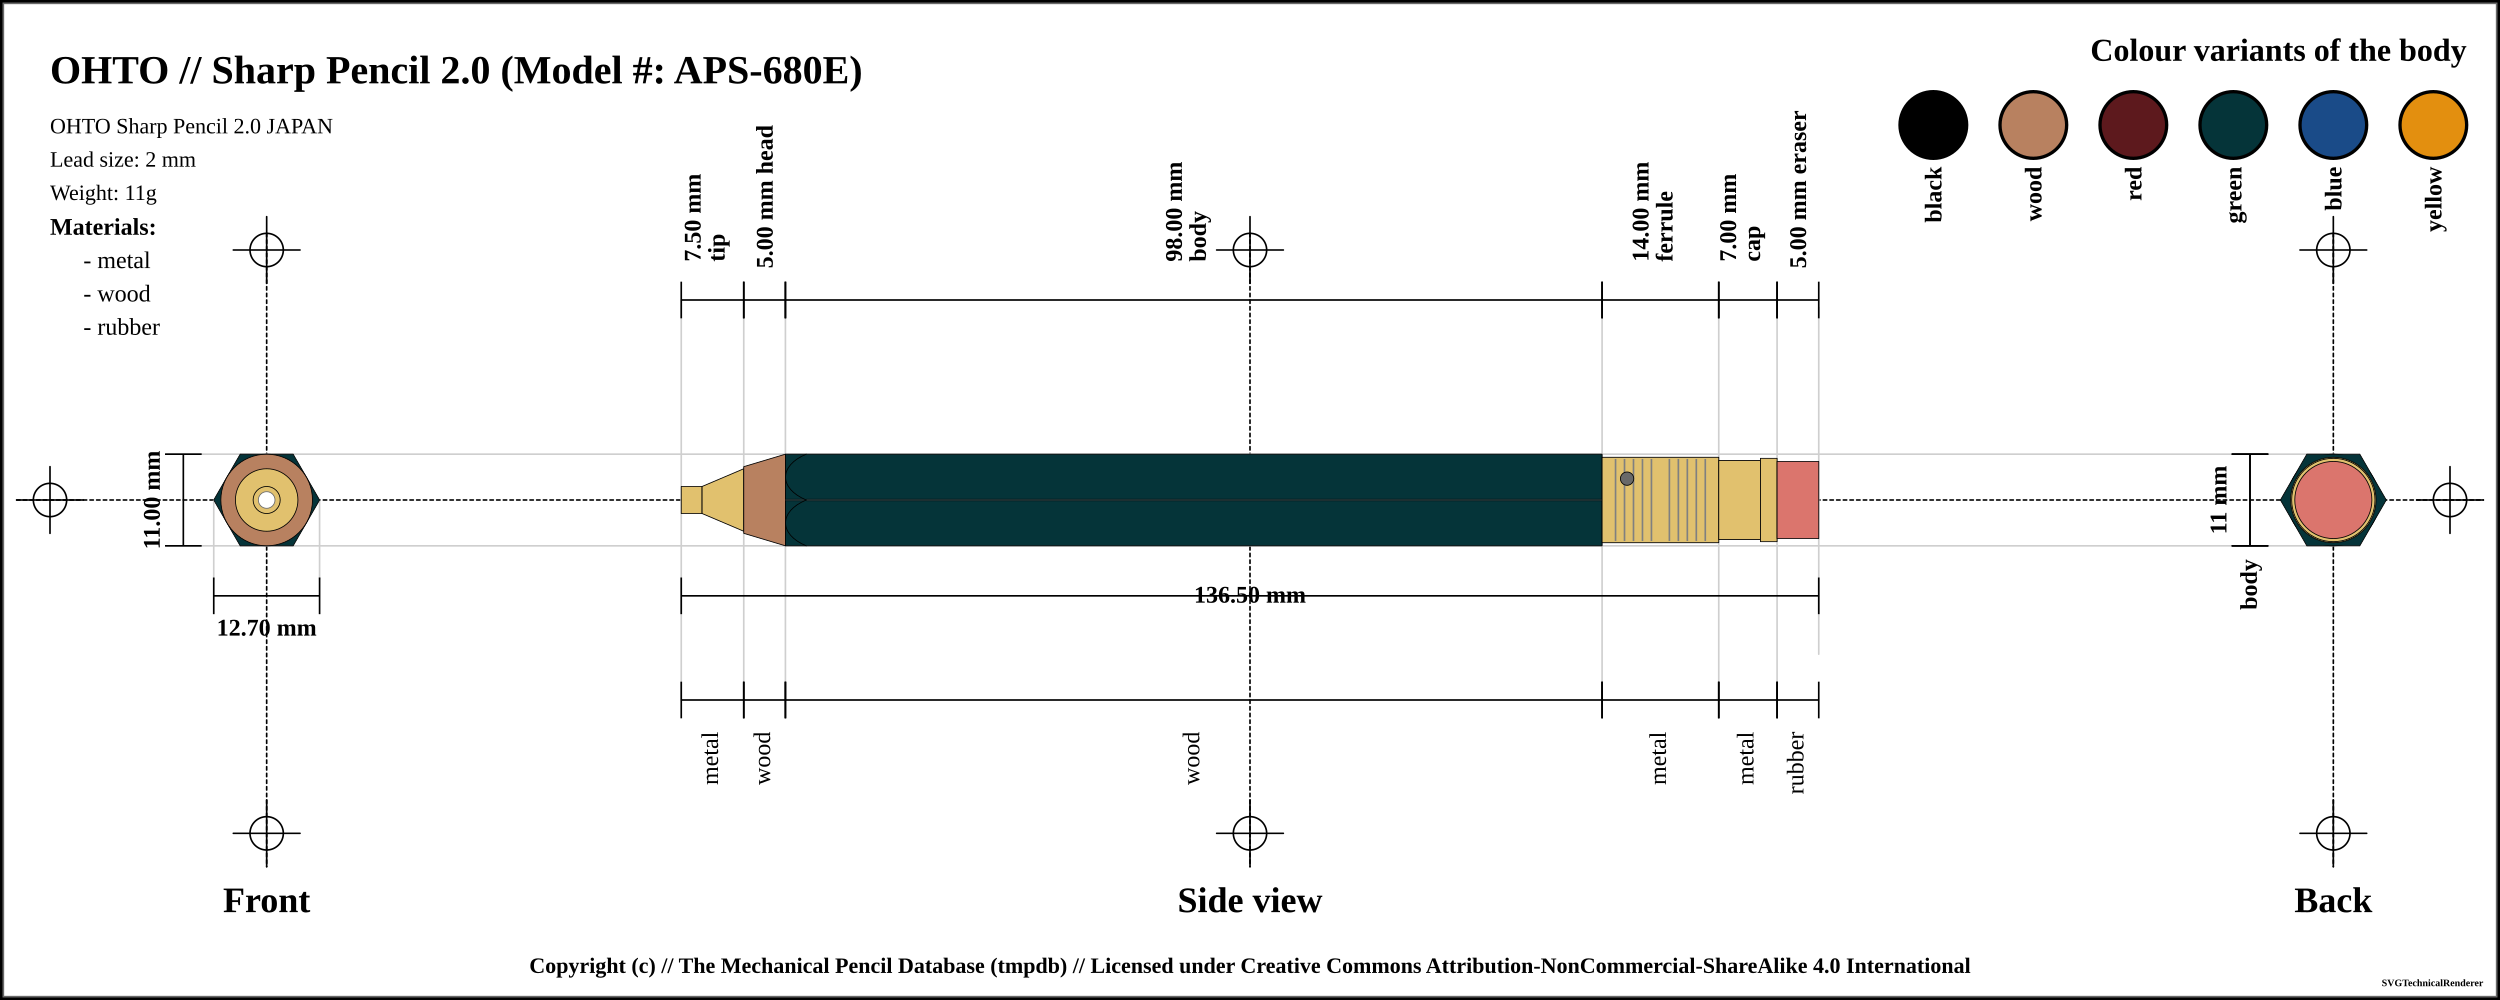
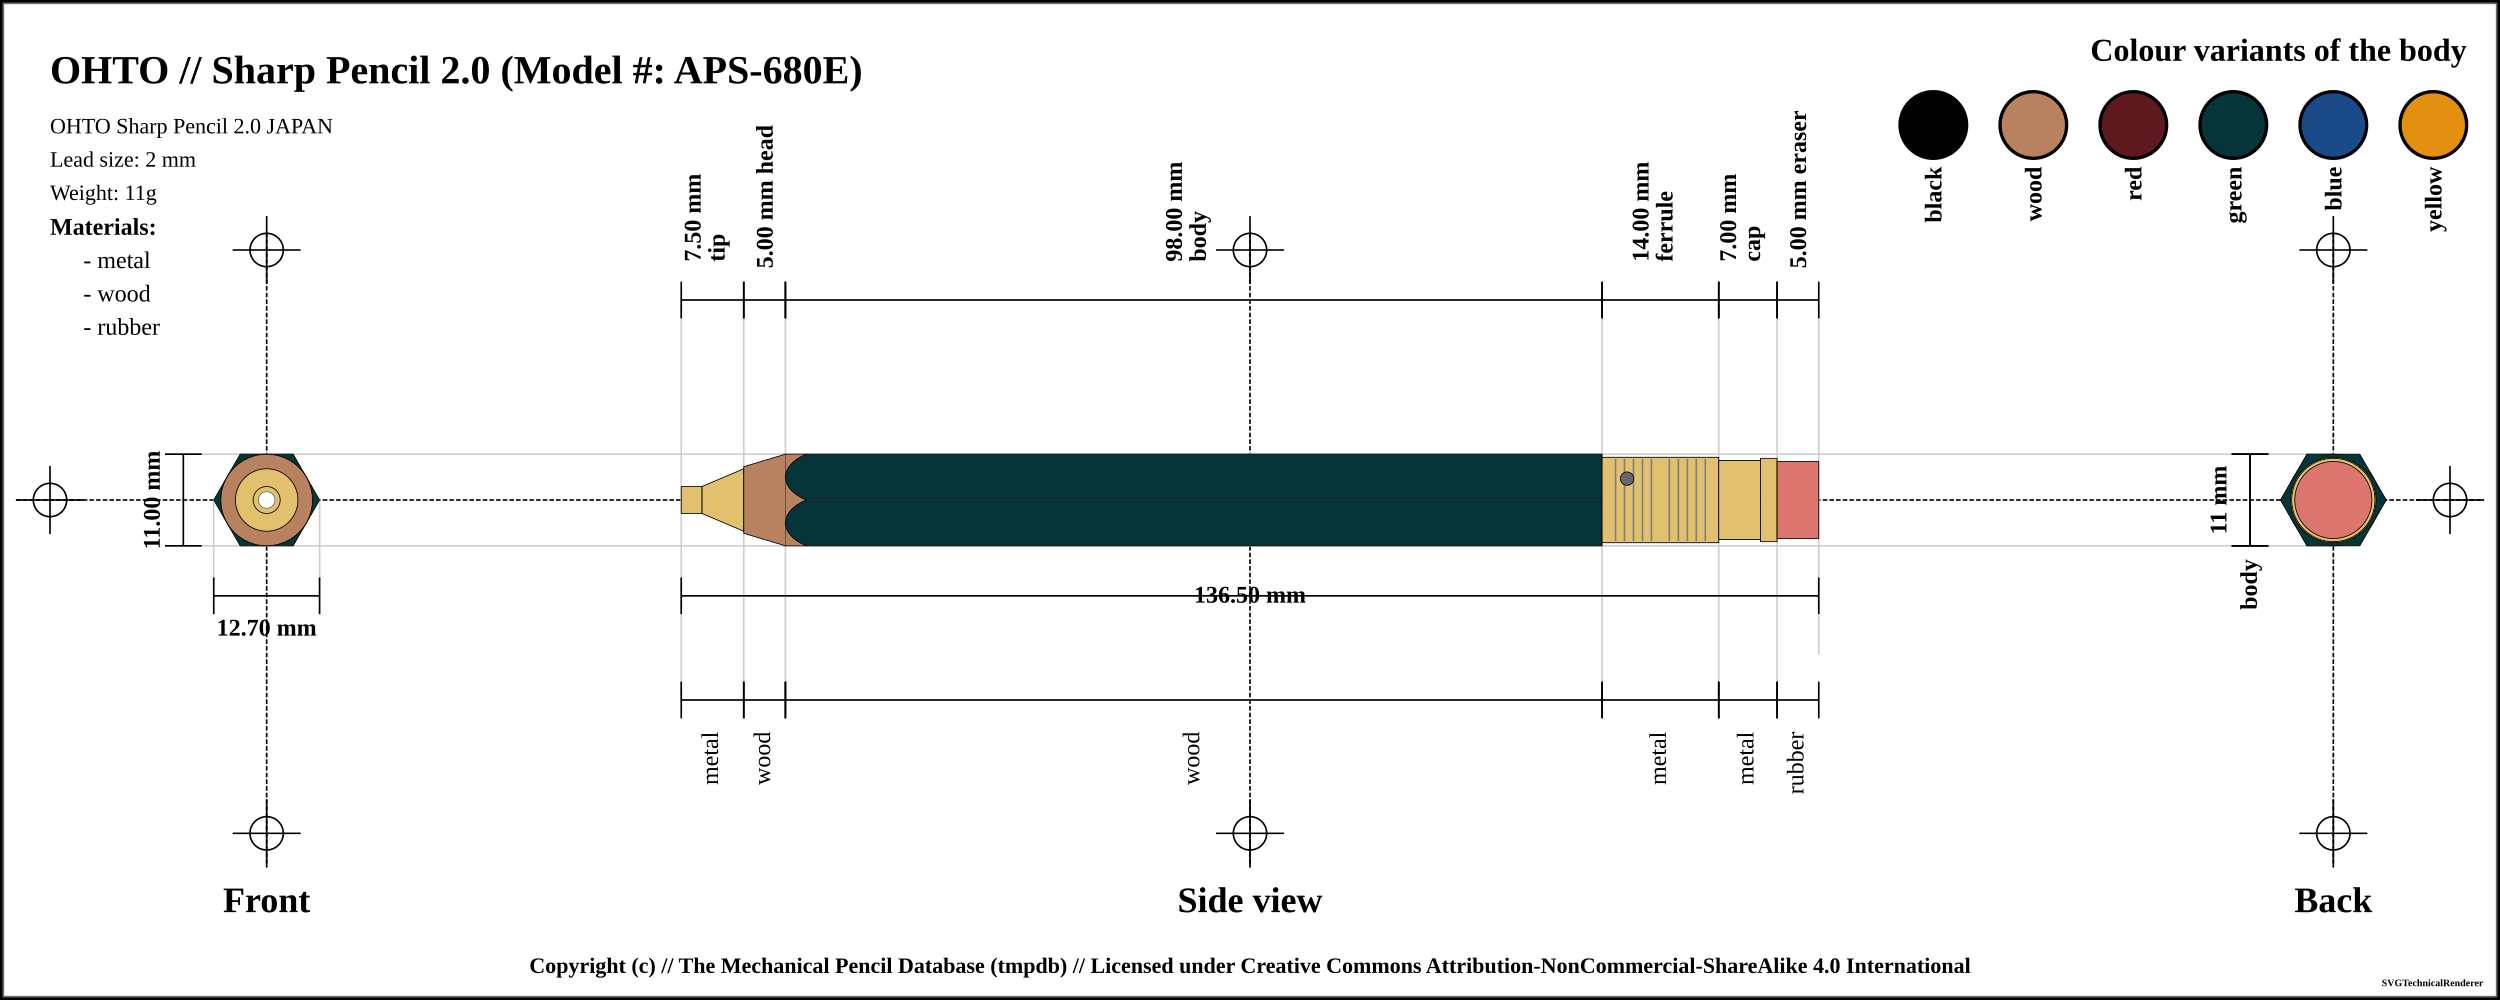
<svg xmlns="http://www.w3.org/2000/svg" width="1500" height="600">
  <pattern id="diagonalHatch" patternUnits="userSpaceOnUse" width="8" height="8">
    <path stroke="dimgray" stroke-linecap="round" stroke-width="1" d="M 4,4 L 8,8" />
    <path stroke="dimgray" stroke-linecap="round" stroke-width="1" d="M 4,4 L 0,8" />
    <path stroke="gray" stroke-linecap="round" stroke-width="1" d="M 4,4 L 8,0" />
    <path stroke="gray" stroke-linecap="round" stroke-width="1" d="M 4,4 L 0,0" />
  </pattern>
  <pattern id="spring" patternUnits="userSpaceOnUse" width="8" height="100">
    <path stroke="dimgray" stroke-linecap="round" stroke-width="2" d="M 0,0 L 8,100" />
    <path stroke="white" stroke-linecap="round" stroke-width="1" d="M 0,0 L 8,100" />
  </pattern>
  <rect x="0" y="0" width="1500" height="600" fill="white" stroke="black" stroke-width="4" />
  <rect x="2" y="2" width="1496" height="596" fill="white" stroke="dimgray" stroke-width="1" />
  <g transform="rotate(0 0 0)">
    <line x1="10" y1="300" x2="1490" y2="300" stroke-linecap="round" stroke="#000000" stroke-dasharray="2" stroke-width="1" />
    <line x1="10" y1="300" x2="50" y2="300" stroke-linecap="round" stroke="#000000" stroke-width="1" />
    <line x1="30" y1="280" x2="30" y2="320" stroke="#000000" stroke-linecap="round" stroke-width="1" />
    <circle r="10" cx="30" cy="300" fill="white" fill-opacity="0" stroke="#000000" stroke-width="1" />
    <line x1="1450" y1="300" x2="1490" y2="300" stroke-linecap="round" stroke="#000000" stroke-width="1" />
    <line x1="1470" y1="280" x2="1470" y2="320" stroke="#000000" stroke-linecap="round" stroke-width="1" />
    <circle r="10" cx="1470" cy="300" fill="white" fill-opacity="0" stroke="#000000" stroke-width="1" />
    <line x1="160" y1="140" x2="160" y2="520" stroke="#000000" stroke-linecap="round" stroke-dasharray="2" stroke-width="1" />
    <line x1="140" y1="150" x2="180" y2="150" stroke-linecap="round" stroke="#000000" stroke-width="1" />
    <line x1="160" y1="130" x2="160" y2="170" stroke="#000000" stroke-linecap="round" stroke-width="1" />
    <circle r="10" cx="160" cy="150" fill="white" fill-opacity="0" stroke="#000000" stroke-width="1" />
    <line x1="140" y1="500" x2="180" y2="500" stroke-linecap="round" stroke="#000000" stroke-width="1" />
    <line x1="160" y1="480" x2="160" y2="520" stroke="#000000" stroke-linecap="round" stroke-width="1" />
    <circle r="10" cx="160" cy="500" fill="white" fill-opacity="0" stroke="#000000" stroke-width="1" />
    <line x1="750" y1="140" x2="750" y2="520" stroke="#000000" stroke-linecap="round" stroke-dasharray="2" stroke-width="1" />
    <line x1="730" y1="150" x2="770" y2="150" stroke-linecap="round" stroke="#000000" stroke-width="1" />
    <line x1="750" y1="130" x2="750" y2="170" stroke="#000000" stroke-linecap="round" stroke-width="1" />
    <circle r="10" cx="750" cy="150" fill="white" fill-opacity="0" stroke="#000000" stroke-width="1" />
    <line x1="730" y1="500" x2="770" y2="500" stroke-linecap="round" stroke="#000000" stroke-width="1" />
    <line x1="750" y1="480" x2="750" y2="520" stroke="#000000" stroke-linecap="round" stroke-width="1" />
    <circle r="10" cx="750" cy="500" fill="white" fill-opacity="0" stroke="#000000" stroke-width="1" />
    <line x1="1400" y1="140" x2="1400" y2="520" stroke="#000000" stroke-linecap="round" stroke-dasharray="2" stroke-width="1" />
    <line x1="1380" y1="150" x2="1420" y2="150" stroke-linecap="round" stroke="#000000" stroke-width="1" />
    <line x1="1400" y1="130" x2="1400" y2="170" stroke="#000000" stroke-linecap="round" stroke-width="1" />
    <circle r="10" cx="1400" cy="150" fill="white" fill-opacity="0" stroke="#000000" stroke-width="1" />
    <line x1="1380" y1="500" x2="1420" y2="500" stroke-linecap="round" stroke="#000000" stroke-width="1" />
    <line x1="1400" y1="480" x2="1400" y2="520" stroke="#000000" stroke-linecap="round" stroke-width="1" />
    <circle r="10" cx="1400" cy="500" fill="white" fill-opacity="0" stroke="#000000" stroke-width="1" />
    <text x="30" y="50" font-size="2.0em" font-weight="bold"> OHTO // Sharp Pencil 2.0 (Model #: APS-680E)</text>
    <text x="30" y="80" font-size="1.1em"> OHTO Sharp Pencil 2.0 JAPAN</text>
    <text x="30" y="100" font-size="1.1em"> Lead size: 2 mm</text>
    <text x="30" y="120" font-size="1.1em"> Weight: 11g</text>
    <text x="1480" y="30" font-size="1.6em" font-weight="bold" text-anchor="end" dominant-baseline="central">Colour variants of the body</text>
    <rect x="1440" y="55" width="40" rx="50%" ry="50%" height="40" stroke="black" stroke-width="2" fill="#e38f0f" />
    <text x="1460" y="100" transform="rotate(-90, 1460, 100)" font-size="1.2em" font-weight="bold" text-anchor="end" dominant-baseline="central">yellow</text>
    <rect x="1380" y="55" width="40" rx="50%" ry="50%" height="40" stroke="black" stroke-width="2" fill="#1a4b88" />
    <text x="1400" y="100" transform="rotate(-90, 1400, 100)" font-size="1.2em" font-weight="bold" text-anchor="end" dominant-baseline="central">blue</text>
    <rect x="1320" y="55" width="40" rx="50%" ry="50%" height="40" stroke="black" stroke-width="2" fill="#053439" />
    <text x="1340" y="100" transform="rotate(-90, 1340, 100)" font-size="1.2em" font-weight="bold" text-anchor="end" dominant-baseline="central">green</text>
    <rect x="1260" y="55" width="40" rx="50%" ry="50%" height="40" stroke="black" stroke-width="2" fill="#5d191d" />
    <text x="1280" y="100" transform="rotate(-90, 1280, 100)" font-size="1.2em" font-weight="bold" text-anchor="end" dominant-baseline="central">red</text>
    <rect x="1200" y="55" width="40" rx="50%" ry="50%" height="40" stroke="black" stroke-width="2" fill="#b88160" />
    <text x="1220" y="100" transform="rotate(-90, 1220, 100)" font-size="1.2em" font-weight="bold" text-anchor="end" dominant-baseline="central">wood</text>
    <rect x="1140" y="55" width="40" rx="50%" ry="50%" height="40" stroke="black" stroke-width="2" fill="black" />
    <text x="1160" y="100" transform="rotate(-90, 1160, 100)" font-size="1.2em" font-weight="bold" text-anchor="end" dominant-baseline="central">black</text>
    <text x="30" y="136" font-size="1.2em" font-weight="bold" text-anchor="start" dominant-baseline="central">Materials:</text>
    <text x="50" y="156" font-size="1.2em" text-anchor="start" dominant-baseline="central"> - metal</text>
    <text x="50" y="176" font-size="1.2em" text-anchor="start" dominant-baseline="central"> - wood</text>
    <text x="50" y="196" font-size="1.2em" text-anchor="start" dominant-baseline="central"> - rubber</text>
    <line x1="100" y1="272.5" x2="1400" y2="272.5" stroke-linecap="round" stroke="#cfcfcf" stroke-width="1" />
    <line x1="100" y1="327.5" x2="1400" y2="327.5" stroke-linecap="round" stroke="#cfcfcf" stroke-width="1" />
    <line x1="128.246" y1="300" x2="128.246" y2="347.5" stroke="#cfcfcf" stroke-linecap="round" stroke-width="1" />
    <line x1="191.754" y1="300" x2="191.754" y2="347.5" stroke="#cfcfcf" stroke-linecap="round" stroke-width="1" />
    <line x1="408.75" y1="180" x2="408.75" y2="420" stroke="#cfcfcf" stroke-linecap="round" stroke-width="1" />
    <line x1="446.25" y1="180" x2="446.25" y2="420" stroke="#cfcfcf" stroke-linecap="round" stroke-width="1" />
    <line x1="471.25" y1="180" x2="471.25" y2="420" stroke="#cfcfcf" stroke-linecap="round" stroke-width="1" />
    <line x1="961.25" y1="180" x2="961.25" y2="420" stroke="#cfcfcf" stroke-linecap="round" stroke-width="1" />
    <line x1="1031.25" y1="180" x2="1031.25" y2="420" stroke="#cfcfcf" stroke-linecap="round" stroke-width="1" />
    <line x1="1066.25" y1="180" x2="1066.25" y2="420" stroke="#cfcfcf" stroke-linecap="round" stroke-width="1" />
    <line x1="1091.25" y1="184.5" x2="1091.25" y2="392.5" stroke="#cfcfcf" stroke-linecap="round" stroke-width="1" />
    <text x="160" y="540" font-size="1.8em" font-weight="bold" text-anchor="middle" dominant-baseline="central">Front</text>
    <text x="750" y="540" font-size="1.8em" font-weight="bold" text-anchor="middle" dominant-baseline="central">Side view</text>
    <text x="1400" y="540" font-size="1.8em" font-weight="bold" text-anchor="middle" dominant-baseline="central">Back</text>
    <line x1="99" y1="272.5" x2="121" y2="272.5" stroke="black" stroke-width="1" />
    <line x1="110" y1="272.5" x2="110" y2="327.5" stroke="black" stroke-width="1" />
    <line x1="99" y1="327.5" x2="121" y2="327.5" stroke="black" stroke-width="1" />
    <text x="91" y="300" transform="rotate(-90, 91, 300)" font-size="1.2em" font-weight="bold" text-anchor="middle" dominant-baseline="central" fill="black">11.00 mm</text>
    <line x1="128.246" y1="346.5" x2="128.246" y2="368.5" stroke="black" stroke-width="1" />
    <line x1="128.246" y1="357.5" x2="191.754" y2="357.5" stroke="black" stroke-width="1" />
    <line x1="191.754" y1="346.5" x2="191.754" y2="368.5" stroke="black" stroke-width="1" />
    <text x="160" y="376.5" font-size="1.2em" font-weight="bold" text-anchor="middle" dominant-baseline="central" fill="black">
      <tspan x="160" dy="0">12.70 mm</tspan>
    </text>
    <line x1="408.75" y1="169" x2="408.75" y2="191" stroke="black" stroke-width="1" />
    <line x1="408.75" y1="180" x2="446.25" y2="180" stroke="black" stroke-width="1" />
    <line x1="446.25" y1="169" x2="446.25" y2="191" stroke="black" stroke-width="1" />
    <text x="427.5" y="161" font-size="1.2em" transform="rotate(-90, 415.5, 161)" font-weight="bold" text-anchor="start" dominant-baseline="central" fill="black">
      <tspan x="419.5" dy="0">7.50 mm</tspan>
      <tspan x="419.5" dy="1em">tip</tspan>
    </text>
    <line x1="446.25" y1="169" x2="446.25" y2="191" stroke="black" stroke-width="1" />
    <line x1="446.25" y1="180" x2="471.25" y2="180" stroke="black" stroke-width="1" />
    <line x1="471.25" y1="169" x2="471.25" y2="191" stroke="black" stroke-width="1" />
    <text x="458.75" y="161" font-size="1.2em" transform="rotate(-90, 458.75, 161)" font-weight="bold" text-anchor="start" dominant-baseline="central" fill="black">
      <tspan x="458.75" dy="0">5.00 mm head</tspan>
    </text>
    <line x1="471.25" y1="169" x2="471.25" y2="191" stroke="black" stroke-width="1" />
    <line x1="471.25" y1="180" x2="961.25" y2="180" stroke="black" stroke-width="1" />
    <line x1="961.25" y1="169" x2="961.25" y2="191" stroke="black" stroke-width="1" />
    <text x="716.25" y="161" font-size="1.2em" transform="rotate(-90, 704.25, 161)" font-weight="bold" text-anchor="start" dominant-baseline="central" fill="black">
      <tspan x="708.25" dy="0">98.00 mm</tspan>
      <tspan x="708.25" dy="1em">body</tspan>
    </text>
    <line x1="961.25" y1="169" x2="961.25" y2="191" stroke="black" stroke-width="1" />
    <line x1="961.25" y1="180" x2="1031.25" y2="180" stroke="black" stroke-width="1" />
    <line x1="1031.25" y1="169" x2="1031.25" y2="191" stroke="black" stroke-width="1" />
    <text x="996.25" y="161" font-size="1.2em" transform="rotate(-90, 984.25, 161)" font-weight="bold" text-anchor="start" dominant-baseline="central" fill="black">
      <tspan x="988.25" dy="0">14.00 mm</tspan>
      <tspan x="988.25" dy="1em">ferrule</tspan>
    </text>
    <line x1="1031.25" y1="169" x2="1031.25" y2="191" stroke="black" stroke-width="1" />
    <line x1="1031.25" y1="180" x2="1066.25" y2="180" stroke="black" stroke-width="1" />
    <line x1="1066.25" y1="169" x2="1066.25" y2="191" stroke="black" stroke-width="1" />
    <text x="1048.75" y="161" font-size="1.2em" transform="rotate(-90, 1036.75, 161)" font-weight="bold" text-anchor="start" dominant-baseline="central" fill="black">
      <tspan x="1040.75" dy="0">7.00 mm</tspan>
      <tspan x="1040.75" dy="1em">cap</tspan>
    </text>
    <line x1="1066.25" y1="169" x2="1066.25" y2="191" stroke="black" stroke-width="1" />
    <line x1="1066.25" y1="180" x2="1091.25" y2="180" stroke="black" stroke-width="1" />
    <line x1="1091.25" y1="169" x2="1091.25" y2="191" stroke="black" stroke-width="1" />
    <text x="1078.75" y="161" font-size="1.2em" transform="rotate(-90, 1078.75, 161)" font-weight="bold" text-anchor="start" dominant-baseline="central" fill="black">
      <tspan x="1078.75" dy="0">5.00 mm eraser</tspan>
    </text>
    <line x1="408.75" y1="346.5" x2="408.75" y2="368.5" stroke="black" stroke-width="1" />
    <line x1="408.75" y1="357.5" x2="1091.25" y2="357.5" stroke="black" stroke-width="1" />
    <line x1="1091.25" y1="346.5" x2="1091.25" y2="368.5" stroke="black" stroke-width="1" />
    <text x="750" y="357.5" font-weight="bold" font-size="1.2em" text-anchor="middle" dominant-baseline="middle" fill="black">
      <tspan x="750" dy="0">136.50 mm</tspan>
    </text>
    <line x1="408.75" y1="409" x2="408.75" y2="431" stroke="black" stroke-width="1" />
    <line x1="408.75" y1="420" x2="446.25" y2="420" stroke="black" stroke-width="1" />
    <line x1="446.25" y1="409" x2="446.25" y2="431" stroke="black" stroke-width="1" />
    <text x="427.5" y="439" font-size="1.2em" transform="rotate(-90, 427.5, 439)" text-anchor="end" dominant-baseline="middle" fill="black">
      <tspan x="427.5" dy="0">metal</tspan>
    </text>
    <line x1="446.25" y1="409" x2="446.25" y2="431" stroke="black" stroke-width="1" />
    <line x1="446.25" y1="420" x2="471.25" y2="420" stroke="black" stroke-width="1" />
    <line x1="471.25" y1="409" x2="471.25" y2="431" stroke="black" stroke-width="1" />
    <text x="458.75" y="439" font-size="1.2em" transform="rotate(-90, 458.75, 439)" text-anchor="end" dominant-baseline="middle" fill="black">
      <tspan x="458.75" dy="0">wood</tspan>
    </text>
    <line x1="471.25" y1="409" x2="471.25" y2="431" stroke="black" stroke-width="1" />
    <line x1="471.25" y1="420" x2="961.25" y2="420" stroke="black" stroke-width="1" />
    <line x1="961.25" y1="409" x2="961.25" y2="431" stroke="black" stroke-width="1" />
    <text x="716.25" y="439" font-size="1.2em" transform="rotate(-90, 716.25, 439)" text-anchor="end" dominant-baseline="middle" fill="black">
      <tspan x="716.25" dy="0">wood</tspan>
    </text>
    <line x1="961.25" y1="409" x2="961.25" y2="431" stroke="black" stroke-width="1" />
    <line x1="961.25" y1="420" x2="1031.25" y2="420" stroke="black" stroke-width="1" />
    <line x1="1031.25" y1="409" x2="1031.25" y2="431" stroke="black" stroke-width="1" />
    <text x="996.25" y="439" font-size="1.2em" transform="rotate(-90, 996.25, 439)" text-anchor="end" dominant-baseline="middle" fill="black">
      <tspan x="996.25" dy="0">metal</tspan>
    </text>
    <line x1="1031.25" y1="409" x2="1031.25" y2="431" stroke="black" stroke-width="1" />
    <line x1="1031.25" y1="420" x2="1066.25" y2="420" stroke="black" stroke-width="1" />
    <line x1="1066.25" y1="409" x2="1066.25" y2="431" stroke="black" stroke-width="1" />
    <text x="1048.75" y="439" font-size="1.2em" transform="rotate(-90, 1048.75, 439)" text-anchor="end" dominant-baseline="middle" fill="black">
      <tspan x="1048.75" dy="0">metal</tspan>
    </text>
    <line x1="1066.25" y1="409" x2="1066.25" y2="431" stroke="black" stroke-width="1" />
    <line x1="1066.25" y1="420" x2="1091.25" y2="420" stroke="black" stroke-width="1" />
    <line x1="1091.25" y1="409" x2="1091.25" y2="431" stroke="black" stroke-width="1" />
    <text x="1078.75" y="439" font-size="1.2em" transform="rotate(-90, 1078.75, 439)" text-anchor="end" dominant-baseline="middle" fill="black">
      <tspan x="1078.75" dy="0">rubber</tspan>
    </text>
    <line x1="1339" y1="272.5" x2="1361" y2="272.5" stroke="black" stroke-width="1" />
    <line x1="1350" y1="272.5" x2="1350" y2="327.5" stroke="black" stroke-width="1" />
    <line x1="1339" y1="327.5" x2="1361" y2="327.5" stroke="black" stroke-width="1" />
    <text x="1331" y="300" transform="rotate(-90, 1331, 300)" font-size="1.2em" font-weight="bold" text-anchor="middle" dominant-baseline="central" fill="black">11 mm</text>
    <line x1="1339" y1="272.5" x2="1361" y2="272.5" stroke="black" stroke-width="1" />
    <line x1="1350" y1="272.5" x2="1350" y2="327.5" stroke="black" stroke-width="1" />
    <line x1="1339" y1="327.5" x2="1361" y2="327.5" stroke="black" stroke-width="1" />
    <text x="1350" y="335.5" transform="rotate(-90, 1350, 335.5)" font-weight="bold" font-size="1.2em" text-anchor="end" dominant-baseline="middle" fill="black">body</text>
    <path d="M408.75 291.875 L421.25 291.875 L421.25 308.125 L408.75 308.125 Z" stroke-width="0.5" stroke="black" stroke-linejoin="round" fill="#E1C16E" fill-opacity="1" />
    <path d="M421.25 291.875 L446.25 281.25 L446.25 318.75 L421.25 308.125 Z" stroke-width="0.5" stroke="black" stroke-linejoin="round" fill="#E1C16E" fill-opacity="1" />
    <path d="M446.25 280 L471.25 272.5 L471.25 327.5 L446.25 320 Z" stroke-width="0.5" stroke="black" stroke-linejoin="round" fill="#b88160" fill-opacity="1" />
    <path d="M471.25 272.5 L961.25 272.5 L961.25 327.5 L471.25 327.5 Z" stroke-width="0.5" stroke="black" stroke-linejoin="round" fill="#053439" fill-opacity="1" />
    <line x1="471.25" y1="300" x2="961.25" y2="300" stroke-width="1.5" stroke="black" fill="none" stroke-opacity="0.5" />
    <line x1="471.25" y1="300" x2="961.25" y2="300" stroke-width="0.5" stroke="gray" fill="none" stroke-opacity="0.5" />
    <path d="M961.25 274.375 L1031.25 274.375 L1031.25 325.625 L961.25 325.625 Z" stroke-width="0.5" stroke="black" stroke-linejoin="round" fill="#E1C16E" fill-opacity="1" />
    <line x1="969.327" y1="275.375" x2="969.327" y2="324.625" stroke-width="1" stroke="gray" />
    <line x1="974.712" y1="275.375" x2="974.712" y2="324.625" stroke-width="1" stroke="gray" />
    <line x1="980.096" y1="275.375" x2="980.096" y2="324.625" stroke-width="1" stroke="gray" />
    <line x1="985.481" y1="275.375" x2="985.481" y2="324.625" stroke-width="1" stroke="gray" />
    <line x1="990.865" y1="275.375" x2="990.865" y2="324.625" stroke-width="1" stroke="gray" />
    <line x1="1001.635" y1="275.375" x2="1001.635" y2="324.625" stroke-width="1" stroke="gray" />
    <line x1="1007.019" y1="275.375" x2="1007.019" y2="324.625" stroke-width="1" stroke="gray" />
    <line x1="1012.404" y1="275.375" x2="1012.404" y2="324.625" stroke-width="1" stroke="gray" />
    <line x1="1017.788" y1="275.375" x2="1017.788" y2="324.625" stroke-width="1" stroke="gray" />
    <line x1="1023.173" y1="275.375" x2="1023.173" y2="324.625" stroke-width="1" stroke="gray" />
    <circle r="4" cx="976.25" cy="287.188" stroke="black" stroke-width="0.5" fill="dimgray" fill-opacity="1" />
    <path d="M1031.25 276.25 L1056.25 276.25 L1056.25 323.75 L1031.25 323.75 Z" stroke-width="0.5" stroke="black" stroke-linejoin="round" fill="#E1C16E" fill-opacity="1" />
    <path d="M1056.25 275 L1066.25 275 L1066.25 325 L1056.25 325 Z" stroke-width="0.5" stroke="black" stroke-linejoin="round" fill="#E1C16E" fill-opacity="1" />
    <path d="M1066.25 276.875 L1091.25 276.875 L1091.25 323.125 L1066.25 323.125 Z" stroke-width="0.5" stroke="black" stroke-linejoin="round" fill="#db756d" fill-opacity="1" />
+     <rect x="471.25" y="272.75" width="12" height="54.5" rx="0" ry="0" stroke-width="0.5" stroke="none" fill="#b88160" fill-opacity="1" />
    <path d="M 483.75 272.5 C 467.188 279.375, 467.188 293.125, 483.75 300" stroke-width="0.5" stroke="black" stroke-linecap="round" fill="#053439" />
    <path d="M 483.75 327.5 C 467.188 320.625, 467.188 306.875, 483.75 300" stroke-width="0.5" stroke="black" stroke-linecap="round" fill="#053439" />
    <circle r="23.125" cx="160" cy="300" fill="#db756d" fill-opacity="1" stroke="black" stroke-width="0.5" />
    <circle r="25" cx="160" cy="300" fill="#E1C16E" fill-opacity="1" stroke="black" stroke-width="0.5" />
    <circle r="23.75" cx="160" cy="300" fill="#E1C16E" fill-opacity="1" stroke="black" stroke-width="0.5" />
    <circle r="25.625" cx="160" cy="300" fill="#E1C16E" fill-opacity="1" stroke="black" stroke-width="0.5" />
    <polygon points="144.123,272.5 175.877,272.5 191.754,300 175.877,327.5 144.123,327.5 128.246,300 " stroke="black" stroke-width="0.5" fill="#053439" fill-opacity="1" />
    <circle r="20" cx="160" cy="300" stroke="black" stroke-width="0.5" fill="#b88160" fill-opacity="1" />
    <circle r="27.5" cx="160" cy="300" stroke="black" stroke-width="0.5" fill="#b88160" fill-opacity="1" />
    <circle r="8.125" cx="160" cy="300" stroke="black" stroke-width="0.5" fill="#E1C16E" fill-opacity="1" />
    <circle r="18.75" cx="160" cy="300" stroke="black" stroke-width="0.5" fill="#E1C16E" fill-opacity="1" />
    <circle r="8.125" cx="160" cy="300" fill="#E1C16E" fill-opacity="1" stroke="black" stroke-width="0.5" />
    <circle r="5" cx="160" cy="300" fill="white" fill-opacity="1" stroke="dimgray" stroke-width="0.5" />
    <circle r="8.125" cx="1400" cy="300" fill="#E1C16E" fill-opacity="1" stroke="black" stroke-width="0.5" />
    <circle r="8.125" cx="1400" cy="300" stroke="black" stroke-width="0.5" fill="#E1C16E" fill-opacity="1" />
    <circle r="18.75" cx="1400" cy="300" stroke="black" stroke-width="0.5" fill="#E1C16E" fill-opacity="1" />
    <circle r="20" cx="1400" cy="300" stroke="black" stroke-width="0.5" fill="#b88160" fill-opacity="1" />
    <circle r="27.5" cx="1400" cy="300" stroke="black" stroke-width="0.5" fill="#b88160" fill-opacity="1" />
    <polygon points="1384.123,272.5 1415.877,272.5 1431.754,300 1415.877,327.5 1384.123,327.5 1368.246,300 " stroke="black" stroke-width="0.5" fill="#053439" fill-opacity="1" />
    <circle r="25.625" cx="1400" cy="300" fill="#E1C16E" fill-opacity="1" stroke="black" stroke-width="0.5" />
    <circle r="23.75" cx="1400" cy="300" fill="#E1C16E" fill-opacity="1" stroke="black" stroke-width="0.5" />
    <circle r="25" cx="1400" cy="300" fill="#E1C16E" fill-opacity="1" stroke="black" stroke-width="0.5" />
    <circle r="23.125" cx="1400" cy="300" fill="#db756d" fill-opacity="1" stroke="black" stroke-width="0.5" />
  </g>
  <text x="50%" y="580" font-size="1.1em" font-weight="bold" text-anchor="middle" dominant-baseline="middle">Copyright (c) // The Mechanical Pencil Database (tmpdb) // Licensed under Creative Commons Attribution-NonCommercial-ShareAlike 4.0 International</text>
  <text x="1490" y="590" font-size="0.5em" font-weight="bold" text-anchor="end" dominant-baseline="middle">SVGTechnicalRenderer</text>
</svg>
